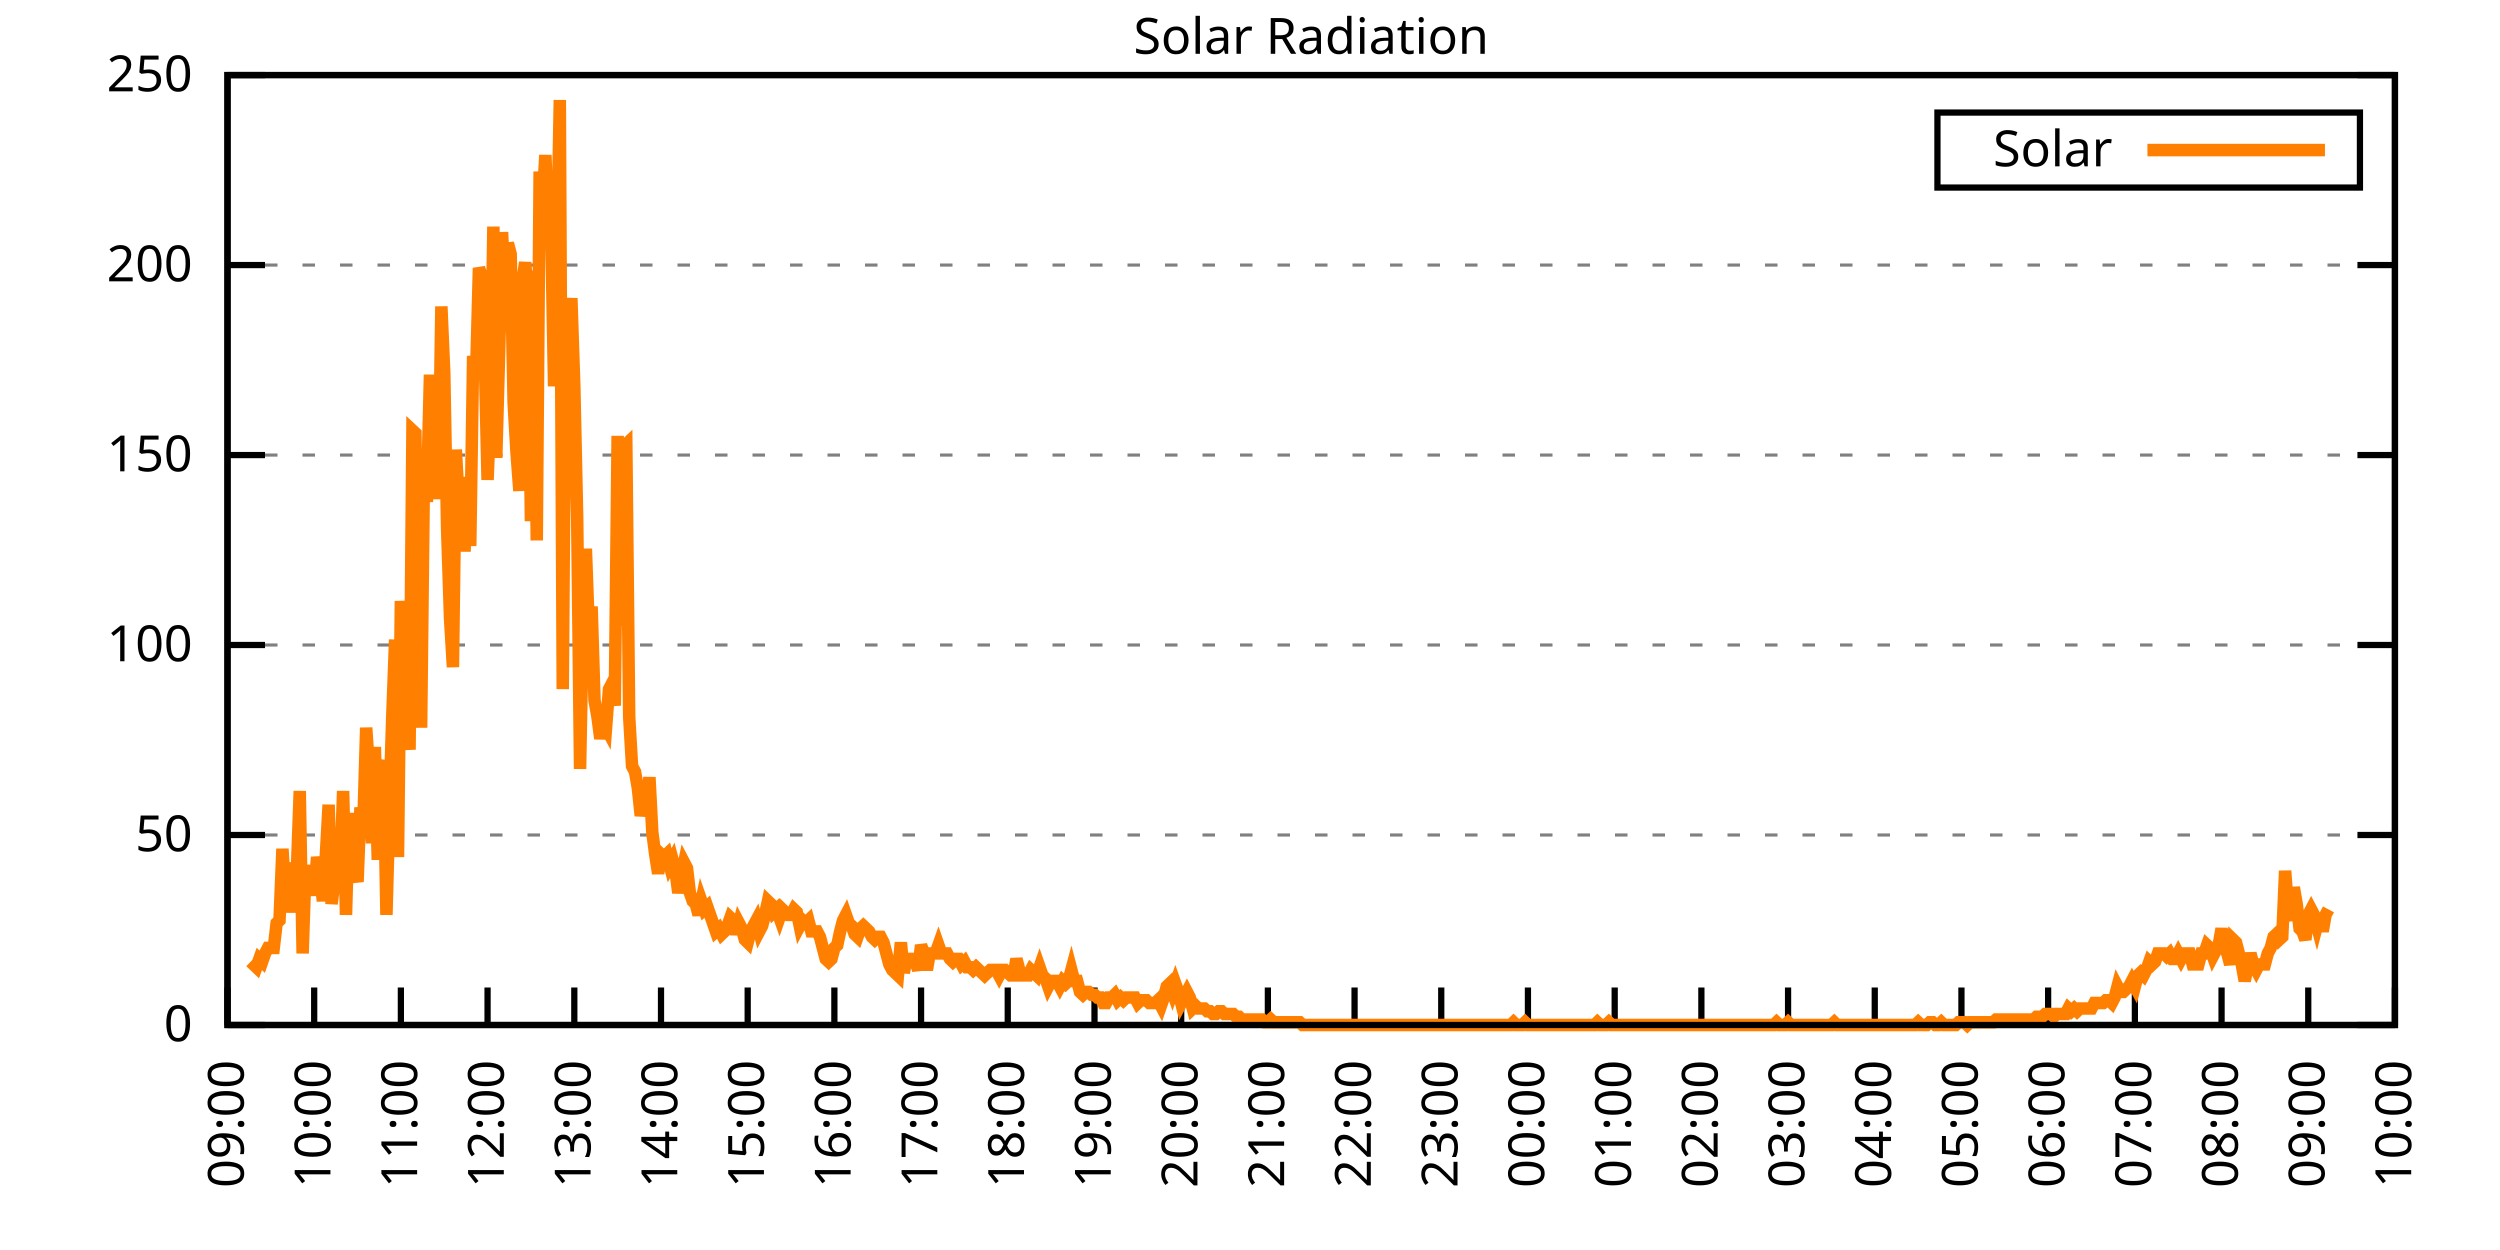
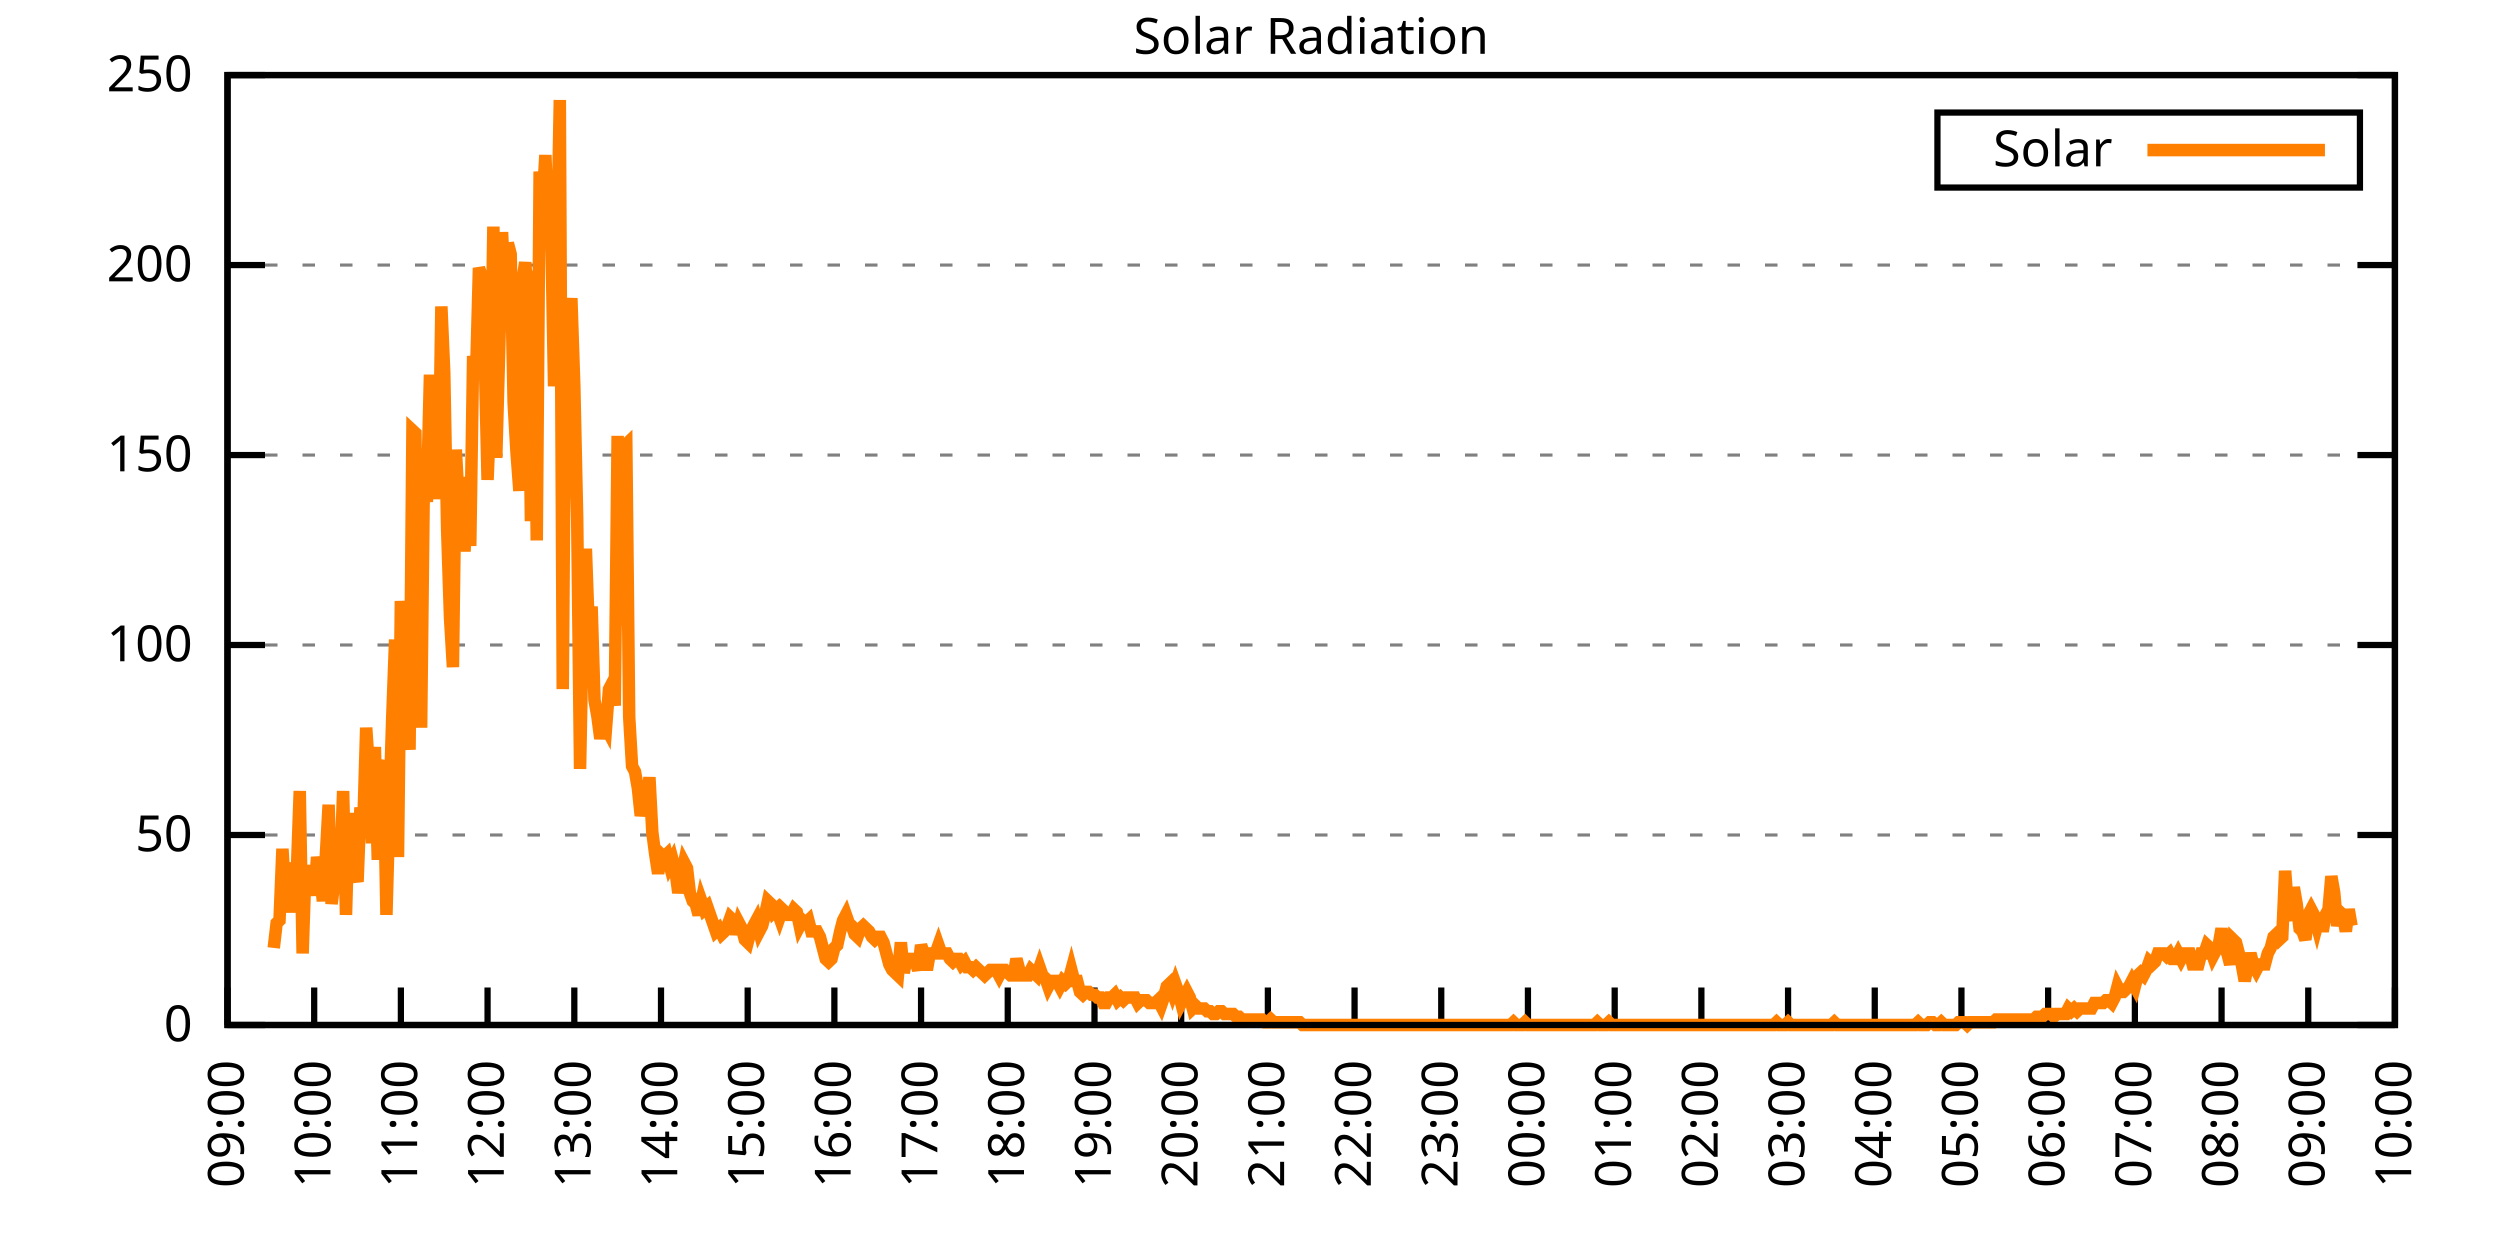
<svg xmlns="http://www.w3.org/2000/svg" xmlns:xlink="http://www.w3.org/1999/xlink" width="400" height="200" viewBox="0 0 400 200">
  <g id="gnuplot_canvas">
    <rect x="0" y="0" width="400" height="200" fill="none" />
    <defs>
      <circle id="gpDot" r="0.5" stroke-width="0.5" stroke="currentColor" />
      <path id="gpPt0" stroke-width="0.333" stroke="currentColor" d="M-1,0 h2 M0,-1 v2" />
      <path id="gpPt1" stroke-width="0.333" stroke="currentColor" d="M-1,-1 L1,1 M1,-1 L-1,1" />
      <path id="gpPt2" stroke-width="0.333" stroke="currentColor" d="M-1,0 L1,0 M0,-1 L0,1 M-1,-1 L1,1 M-1,1 L1,-1" />
      <rect id="gpPt3" stroke-width="0.333" stroke="currentColor" x="-1" y="-1" width="2" height="2" />
      <rect id="gpPt4" stroke-width="0.333" stroke="currentColor" fill="currentColor" x="-1" y="-1" width="2" height="2" />
      <circle id="gpPt5" stroke-width="0.333" stroke="currentColor" cx="0" cy="0" r="1" />
      <use xlink:href="#gpPt5" id="gpPt6" fill="currentColor" stroke="none" />
      <path id="gpPt7" stroke-width="0.333" stroke="currentColor" d="M0,-1.33 L-1.33,0.67 L1.33,0.67 z" />
      <use xlink:href="#gpPt7" id="gpPt8" fill="currentColor" stroke="none" />
      <use xlink:href="#gpPt7" id="gpPt9" stroke="currentColor" transform="rotate(180)" />
      <use xlink:href="#gpPt9" id="gpPt10" fill="currentColor" stroke="none" />
      <use xlink:href="#gpPt3" id="gpPt11" stroke="currentColor" transform="rotate(45)" />
      <use xlink:href="#gpPt11" id="gpPt12" fill="currentColor" stroke="none" />
      <path id="gpPt13" stroke-width="0.333" stroke="currentColor" d="M0,1.330 L1.265,0.411 L0.782,-1.067 L-0.782,-1.076 L-1.265,0.411 z" />
      <use xlink:href="#gpPt13" id="gpPt14" fill="currentColor" stroke="none" />
      <filter id="textbox" filterUnits="objectBoundingBox" x="0" y="0" height="1" width="1">
        <feFlood flood-color="white" flood-opacity="1" result="bgnd" />
        <feComposite in="SourceGraphic" in2="bgnd" operator="atop" />
      </filter>
      <filter id="greybox" filterUnits="objectBoundingBox" x="0" y="0" height="1" width="1">
        <feFlood flood-color="lightgrey" flood-opacity="1" result="grey" />
        <feComposite in="SourceGraphic" in2="grey" operator="atop" />
      </filter>
    </defs>
    <g fill="none" color="white" stroke="currentColor" stroke-width="1.00" stroke-linecap="butt" stroke-linejoin="miter">
</g>
    <g fill="none" color="black" stroke="currentColor" stroke-width="1.00" stroke-linecap="butt" stroke-linejoin="miter">
      <g stroke="none" shape-rendering="crispEdges">
        <polygon fill="rgb(255, 255, 255)" points="36.40,164.00 383.18,164.00 383.18,12.02 36.40,12.02 " />
      </g>
    </g>
    <g fill="none" color="black" stroke="currentColor" stroke-width="1.00" stroke-linecap="butt" stroke-linejoin="miter">
</g>
    <g fill="none" color="black" stroke="black" stroke-width="0.50" stroke-linecap="butt" stroke-linejoin="miter">
</g>
    <g fill="none" color="gray" stroke="currentColor" stroke-width="0.50" stroke-linecap="butt" stroke-linejoin="miter">
      <path stroke="gray" stroke-dasharray="2,4" class="gridline" d="M36.40,164.00 L383.19,164.00  " />
    </g>
    <g fill="none" color="gray" stroke="gray" stroke-width="1.00" stroke-linecap="butt" stroke-linejoin="miter">
</g>
    <g fill="none" color="black" stroke="currentColor" stroke-width="1.00" stroke-linecap="butt" stroke-linejoin="miter">
      <path stroke="black" d="M36.40,164.00 L42.40,164.00 M383.19,164.00 L377.19,164.00  " />
      <g transform="translate(30.80,166.60)" stroke="none" fill="black" font-family="Sans" font-size="8.00" text-anchor="end">
        <text>
          <tspan font-family="Sans"> 0</tspan>
        </text>
      </g>
    </g>
    <g fill="none" color="black" stroke="currentColor" stroke-width="1.00" stroke-linecap="butt" stroke-linejoin="miter">
</g>
    <g fill="none" color="black" stroke="black" stroke-width="0.50" stroke-linecap="butt" stroke-linejoin="miter">
</g>
    <g fill="none" color="gray" stroke="currentColor" stroke-width="0.50" stroke-linecap="butt" stroke-linejoin="miter">
      <path stroke="gray" stroke-dasharray="2,4" class="gridline" d="M36.40,133.60 L383.19,133.60  " />
    </g>
    <g fill="none" color="gray" stroke="gray" stroke-width="1.00" stroke-linecap="butt" stroke-linejoin="miter">
</g>
    <g fill="none" color="black" stroke="currentColor" stroke-width="1.00" stroke-linecap="butt" stroke-linejoin="miter">
      <path stroke="black" d="M36.40,133.60 L42.40,133.60 M383.19,133.60 L377.19,133.60  " />
      <g transform="translate(30.80,136.20)" stroke="none" fill="black" font-family="Sans" font-size="8.00" text-anchor="end">
        <text>
          <tspan font-family="Sans"> 50</tspan>
        </text>
      </g>
    </g>
    <g fill="none" color="black" stroke="currentColor" stroke-width="1.00" stroke-linecap="butt" stroke-linejoin="miter">
</g>
    <g fill="none" color="black" stroke="black" stroke-width="0.50" stroke-linecap="butt" stroke-linejoin="miter">
</g>
    <g fill="none" color="gray" stroke="currentColor" stroke-width="0.50" stroke-linecap="butt" stroke-linejoin="miter">
      <path stroke="gray" stroke-dasharray="2,4" class="gridline" d="M36.40,103.20 L383.19,103.20  " />
    </g>
    <g fill="none" color="gray" stroke="gray" stroke-width="1.00" stroke-linecap="butt" stroke-linejoin="miter">
</g>
    <g fill="none" color="black" stroke="currentColor" stroke-width="1.00" stroke-linecap="butt" stroke-linejoin="miter">
      <path stroke="black" d="M36.40,103.20 L42.40,103.20 M383.19,103.20 L377.19,103.20  " />
      <g transform="translate(30.80,105.80)" stroke="none" fill="black" font-family="Sans" font-size="8.00" text-anchor="end">
        <text>
          <tspan font-family="Sans"> 100</tspan>
        </text>
      </g>
    </g>
    <g fill="none" color="black" stroke="currentColor" stroke-width="1.00" stroke-linecap="butt" stroke-linejoin="miter">
</g>
    <g fill="none" color="black" stroke="black" stroke-width="0.50" stroke-linecap="butt" stroke-linejoin="miter">
</g>
    <g fill="none" color="gray" stroke="currentColor" stroke-width="0.50" stroke-linecap="butt" stroke-linejoin="miter">
      <path stroke="gray" stroke-dasharray="2,4" class="gridline" d="M36.40,72.81 L383.19,72.81  " />
    </g>
    <g fill="none" color="gray" stroke="gray" stroke-width="1.00" stroke-linecap="butt" stroke-linejoin="miter">
</g>
    <g fill="none" color="black" stroke="currentColor" stroke-width="1.00" stroke-linecap="butt" stroke-linejoin="miter">
      <path stroke="black" d="M36.40,72.81 L42.40,72.81 M383.19,72.81 L377.19,72.81  " />
      <g transform="translate(30.80,75.41)" stroke="none" fill="black" font-family="Sans" font-size="8.00" text-anchor="end">
        <text>
          <tspan font-family="Sans"> 150</tspan>
        </text>
      </g>
    </g>
    <g fill="none" color="black" stroke="currentColor" stroke-width="1.00" stroke-linecap="butt" stroke-linejoin="miter">
</g>
    <g fill="none" color="black" stroke="black" stroke-width="0.50" stroke-linecap="butt" stroke-linejoin="miter">
</g>
    <g fill="none" color="gray" stroke="currentColor" stroke-width="0.50" stroke-linecap="butt" stroke-linejoin="miter">
      <path stroke="gray" stroke-dasharray="2,4" class="gridline" d="M36.40,42.41 L383.19,42.41  " />
    </g>
    <g fill="none" color="gray" stroke="gray" stroke-width="1.00" stroke-linecap="butt" stroke-linejoin="miter">
</g>
    <g fill="none" color="black" stroke="currentColor" stroke-width="1.00" stroke-linecap="butt" stroke-linejoin="miter">
      <path stroke="black" d="M36.40,42.41 L42.40,42.41 M383.19,42.41 L377.19,42.41  " />
      <g transform="translate(30.80,45.01)" stroke="none" fill="black" font-family="Sans" font-size="8.00" text-anchor="end">
        <text>
          <tspan font-family="Sans"> 200</tspan>
        </text>
      </g>
    </g>
    <g fill="none" color="black" stroke="currentColor" stroke-width="1.00" stroke-linecap="butt" stroke-linejoin="miter">
</g>
    <g fill="none" color="black" stroke="black" stroke-width="0.50" stroke-linecap="butt" stroke-linejoin="miter">
</g>
    <g fill="none" color="gray" stroke="currentColor" stroke-width="0.50" stroke-linecap="butt" stroke-linejoin="miter">
      <path stroke="gray" stroke-dasharray="2,4" class="gridline" d="M36.40,12.01 L383.19,12.01  " />
    </g>
    <g fill="none" color="gray" stroke="gray" stroke-width="1.00" stroke-linecap="butt" stroke-linejoin="miter">
</g>
    <g fill="none" color="black" stroke="currentColor" stroke-width="1.00" stroke-linecap="butt" stroke-linejoin="miter">
      <path stroke="black" d="M36.40,12.01 L42.40,12.01 M383.19,12.01 L377.19,12.01  " />
      <g transform="translate(30.80,14.61)" stroke="none" fill="black" font-family="Sans" font-size="8.00" text-anchor="end">
        <text>
          <tspan font-family="Sans"> 250</tspan>
        </text>
      </g>
    </g>
    <g fill="none" color="black" stroke="currentColor" stroke-width="1.00" stroke-linecap="butt" stroke-linejoin="miter">
      <path stroke="black" d="M36.40,164.00 L36.40,158.00  " />
      <g transform="translate(39.00,169.60) rotate(270.00)" stroke="none" fill="black" font-family="Sans" font-size="8.00" text-anchor="end">
        <text>
          <tspan font-family="Sans">09:00</tspan>
        </text>
      </g>
    </g>
    <g fill="none" color="black" stroke="currentColor" stroke-width="1.00" stroke-linecap="butt" stroke-linejoin="miter">
      <path stroke="black" d="M50.27,164.00 L50.27,158.00  " />
      <g transform="translate(52.87,169.60) rotate(270.00)" stroke="none" fill="black" font-family="Sans" font-size="8.00" text-anchor="end">
        <text>
          <tspan font-family="Sans">10:00</tspan>
        </text>
      </g>
    </g>
    <g fill="none" color="black" stroke="currentColor" stroke-width="1.00" stroke-linecap="butt" stroke-linejoin="miter">
      <path stroke="black" d="M64.14,164.00 L64.14,158.00  " />
      <g transform="translate(66.74,169.60) rotate(270.00)" stroke="none" fill="black" font-family="Sans" font-size="8.00" text-anchor="end">
        <text>
          <tspan font-family="Sans">11:00</tspan>
        </text>
      </g>
    </g>
    <g fill="none" color="black" stroke="currentColor" stroke-width="1.00" stroke-linecap="butt" stroke-linejoin="miter">
      <path stroke="black" d="M78.01,164.00 L78.01,158.00  " />
      <g transform="translate(80.61,169.60) rotate(270.00)" stroke="none" fill="black" font-family="Sans" font-size="8.00" text-anchor="end">
        <text>
          <tspan font-family="Sans">12:00</tspan>
        </text>
      </g>
    </g>
    <g fill="none" color="black" stroke="currentColor" stroke-width="1.00" stroke-linecap="butt" stroke-linejoin="miter">
      <path stroke="black" d="M91.89,164.00 L91.89,158.00  " />
      <g transform="translate(94.49,169.60) rotate(270.00)" stroke="none" fill="black" font-family="Sans" font-size="8.00" text-anchor="end">
        <text>
          <tspan font-family="Sans">13:00</tspan>
        </text>
      </g>
    </g>
    <g fill="none" color="black" stroke="currentColor" stroke-width="1.00" stroke-linecap="butt" stroke-linejoin="miter">
      <path stroke="black" d="M105.76,164.00 L105.76,158.00  " />
      <g transform="translate(108.36,169.60) rotate(270.00)" stroke="none" fill="black" font-family="Sans" font-size="8.00" text-anchor="end">
        <text>
          <tspan font-family="Sans">14:00</tspan>
        </text>
      </g>
    </g>
    <g fill="none" color="black" stroke="currentColor" stroke-width="1.00" stroke-linecap="butt" stroke-linejoin="miter">
      <path stroke="black" d="M119.63,164.00 L119.63,158.00  " />
      <g transform="translate(122.23,169.60) rotate(270.00)" stroke="none" fill="black" font-family="Sans" font-size="8.00" text-anchor="end">
        <text>
          <tspan font-family="Sans">15:00</tspan>
        </text>
      </g>
    </g>
    <g fill="none" color="black" stroke="currentColor" stroke-width="1.00" stroke-linecap="butt" stroke-linejoin="miter">
      <path stroke="black" d="M133.50,164.00 L133.50,158.00  " />
      <g transform="translate(136.10,169.60) rotate(270.00)" stroke="none" fill="black" font-family="Sans" font-size="8.00" text-anchor="end">
        <text>
          <tspan font-family="Sans">16:00</tspan>
        </text>
      </g>
    </g>
    <g fill="none" color="black" stroke="currentColor" stroke-width="1.00" stroke-linecap="butt" stroke-linejoin="miter">
      <path stroke="black" d="M147.37,164.00 L147.37,158.00  " />
      <g transform="translate(149.97,169.60) rotate(270.00)" stroke="none" fill="black" font-family="Sans" font-size="8.00" text-anchor="end">
        <text>
          <tspan font-family="Sans">17:00</tspan>
        </text>
      </g>
    </g>
    <g fill="none" color="black" stroke="currentColor" stroke-width="1.00" stroke-linecap="butt" stroke-linejoin="miter">
      <path stroke="black" d="M161.24,164.00 L161.24,158.00  " />
      <g transform="translate(163.84,169.60) rotate(270.00)" stroke="none" fill="black" font-family="Sans" font-size="8.00" text-anchor="end">
        <text>
          <tspan font-family="Sans">18:00</tspan>
        </text>
      </g>
    </g>
    <g fill="none" color="black" stroke="currentColor" stroke-width="1.00" stroke-linecap="butt" stroke-linejoin="miter">
      <path stroke="black" d="M175.12,164.00 L175.12,158.00  " />
      <g transform="translate(177.72,169.60) rotate(270.00)" stroke="none" fill="black" font-family="Sans" font-size="8.00" text-anchor="end">
        <text>
          <tspan font-family="Sans">19:00</tspan>
        </text>
      </g>
    </g>
    <g fill="none" color="black" stroke="currentColor" stroke-width="1.00" stroke-linecap="butt" stroke-linejoin="miter">
      <path stroke="black" d="M188.99,164.00 L188.99,158.00  " />
      <g transform="translate(191.59,169.60) rotate(270.00)" stroke="none" fill="black" font-family="Sans" font-size="8.00" text-anchor="end">
        <text>
          <tspan font-family="Sans">20:00</tspan>
        </text>
      </g>
    </g>
    <g fill="none" color="black" stroke="currentColor" stroke-width="1.00" stroke-linecap="butt" stroke-linejoin="miter">
      <path stroke="black" d="M202.86,164.00 L202.86,158.00  " />
      <g transform="translate(205.46,169.60) rotate(270.00)" stroke="none" fill="black" font-family="Sans" font-size="8.00" text-anchor="end">
        <text>
          <tspan font-family="Sans">21:00</tspan>
        </text>
      </g>
    </g>
    <g fill="none" color="black" stroke="currentColor" stroke-width="1.00" stroke-linecap="butt" stroke-linejoin="miter">
      <path stroke="black" d="M216.73,164.00 L216.73,158.00  " />
      <g transform="translate(219.33,169.60) rotate(270.00)" stroke="none" fill="black" font-family="Sans" font-size="8.00" text-anchor="end">
        <text>
          <tspan font-family="Sans">22:00</tspan>
        </text>
      </g>
    </g>
    <g fill="none" color="black" stroke="currentColor" stroke-width="1.00" stroke-linecap="butt" stroke-linejoin="miter">
      <path stroke="black" d="M230.60,164.00 L230.60,158.00  " />
      <g transform="translate(233.20,169.60) rotate(270.00)" stroke="none" fill="black" font-family="Sans" font-size="8.00" text-anchor="end">
        <text>
          <tspan font-family="Sans">23:00</tspan>
        </text>
      </g>
    </g>
    <g fill="none" color="black" stroke="currentColor" stroke-width="1.00" stroke-linecap="butt" stroke-linejoin="miter">
      <path stroke="black" d="M244.47,164.00 L244.47,158.00  " />
      <g transform="translate(247.07,169.60) rotate(270.00)" stroke="none" fill="black" font-family="Sans" font-size="8.00" text-anchor="end">
        <text>
          <tspan font-family="Sans">00:00</tspan>
        </text>
      </g>
    </g>
    <g fill="none" color="black" stroke="currentColor" stroke-width="1.00" stroke-linecap="butt" stroke-linejoin="miter">
      <path stroke="black" d="M258.35,164.00 L258.35,158.00  " />
      <g transform="translate(260.95,169.60) rotate(270.00)" stroke="none" fill="black" font-family="Sans" font-size="8.00" text-anchor="end">
        <text>
          <tspan font-family="Sans">01:00</tspan>
        </text>
      </g>
    </g>
    <g fill="none" color="black" stroke="currentColor" stroke-width="1.00" stroke-linecap="butt" stroke-linejoin="miter">
      <path stroke="black" d="M272.22,164.00 L272.22,158.00  " />
      <g transform="translate(274.82,169.60) rotate(270.00)" stroke="none" fill="black" font-family="Sans" font-size="8.00" text-anchor="end">
        <text>
          <tspan font-family="Sans">02:00</tspan>
        </text>
      </g>
    </g>
    <g fill="none" color="black" stroke="currentColor" stroke-width="1.00" stroke-linecap="butt" stroke-linejoin="miter">
      <path stroke="black" d="M286.09,164.00 L286.09,158.00  " />
      <g transform="translate(288.69,169.60) rotate(270.00)" stroke="none" fill="black" font-family="Sans" font-size="8.00" text-anchor="end">
        <text>
          <tspan font-family="Sans">03:00</tspan>
        </text>
      </g>
    </g>
    <g fill="none" color="black" stroke="currentColor" stroke-width="1.00" stroke-linecap="butt" stroke-linejoin="miter">
      <path stroke="black" d="M299.96,164.00 L299.96,158.00  " />
      <g transform="translate(302.56,169.60) rotate(270.00)" stroke="none" fill="black" font-family="Sans" font-size="8.00" text-anchor="end">
        <text>
          <tspan font-family="Sans">04:00</tspan>
        </text>
      </g>
    </g>
    <g fill="none" color="black" stroke="currentColor" stroke-width="1.00" stroke-linecap="butt" stroke-linejoin="miter">
      <path stroke="black" d="M313.83,164.00 L313.83,158.00  " />
      <g transform="translate(316.43,169.60) rotate(270.00)" stroke="none" fill="black" font-family="Sans" font-size="8.00" text-anchor="end">
        <text>
          <tspan font-family="Sans">05:00</tspan>
        </text>
      </g>
    </g>
    <g fill="none" color="black" stroke="currentColor" stroke-width="1.00" stroke-linecap="butt" stroke-linejoin="miter">
      <path stroke="black" d="M327.70,164.00 L327.70,158.00  " />
      <g transform="translate(330.30,169.60) rotate(270.00)" stroke="none" fill="black" font-family="Sans" font-size="8.00" text-anchor="end">
        <text>
          <tspan font-family="Sans">06:00</tspan>
        </text>
      </g>
    </g>
    <g fill="none" color="black" stroke="currentColor" stroke-width="1.00" stroke-linecap="butt" stroke-linejoin="miter">
      <path stroke="black" d="M341.58,164.00 L341.58,158.00  " />
      <g transform="translate(344.18,169.60) rotate(270.00)" stroke="none" fill="black" font-family="Sans" font-size="8.00" text-anchor="end">
        <text>
          <tspan font-family="Sans">07:00</tspan>
        </text>
      </g>
    </g>
    <g fill="none" color="black" stroke="currentColor" stroke-width="1.00" stroke-linecap="butt" stroke-linejoin="miter">
      <path stroke="black" d="M355.45,164.00 L355.45,158.00  " />
      <g transform="translate(358.05,169.60) rotate(270.00)" stroke="none" fill="black" font-family="Sans" font-size="8.00" text-anchor="end">
        <text>
          <tspan font-family="Sans">08:00</tspan>
        </text>
      </g>
    </g>
    <g fill="none" color="black" stroke="currentColor" stroke-width="1.00" stroke-linecap="butt" stroke-linejoin="miter">
      <path stroke="black" d="M369.32,164.00 L369.32,158.00  " />
      <g transform="translate(371.92,169.60) rotate(270.00)" stroke="none" fill="black" font-family="Sans" font-size="8.00" text-anchor="end">
        <text>
          <tspan font-family="Sans">09:00</tspan>
        </text>
      </g>
    </g>
    <g fill="none" color="black" stroke="currentColor" stroke-width="1.00" stroke-linecap="butt" stroke-linejoin="miter">
      <path stroke="black" d="M383.19,164.00 L383.19,158.00  " />
      <g transform="translate(385.79,169.60) rotate(270.00)" stroke="none" fill="black" font-family="Sans" font-size="8.00" text-anchor="end">
        <text>
          <tspan font-family="Sans">10:00</tspan>
        </text>
      </g>
    </g>
    <g fill="none" color="black" stroke="currentColor" stroke-width="1.00" stroke-linecap="butt" stroke-linejoin="miter">
</g>
    <g fill="none" color="black" stroke="currentColor" stroke-width="1.00" stroke-linecap="butt" stroke-linejoin="miter">
      <path stroke="black" d="M36.40,12.01 L36.40,164.00 L383.19,164.00 L383.19,12.01 L36.40,12.01 Z  " />
    </g>
    <g fill="none" color="black" stroke="currentColor" stroke-width="1.00" stroke-linecap="butt" stroke-linejoin="miter">
</g>
    <g fill="none" color="black" stroke="currentColor" stroke-width="1.00" stroke-linecap="butt" stroke-linejoin="miter">
      <path stroke="black" d="M309.99,30.01 L309.99,18.01 L377.59,18.01 L377.59,30.01 L309.99,30.01 Z  " />
    </g>
    <g id="Solar_Radiation_plot_1">
      <g fill="none" color="white" stroke="black" stroke-width="2.00" stroke-linecap="butt" stroke-linejoin="miter">
</g>
      <g fill="none" color="black" stroke="currentColor" stroke-width="2.00" stroke-linecap="butt" stroke-linejoin="miter">
        <g transform="translate(337.99,26.61)" stroke="none" fill="black" font-family="Sans" font-size="8.00" text-anchor="end">
          <text>
            <tspan font-family="Sans">Solar</tspan>
          </text>
        </g>
      </g>
      <g fill="none" color="black" stroke="currentColor" stroke-width="2.00" stroke-linecap="butt" stroke-linejoin="miter">
-         <path stroke="rgb(255, 127,   0)" d="M343.59,24.01 L371.99,24.01 M40.10,153.87 L40.56,154.31 L41.02,154.75 L41.49,153.43 L41.95,153.87 L42.41,152.55   L42.87,151.67 L43.34,151.67 L43.80,151.67 L44.26,147.70 L44.72,147.26 L45.19,135.81 L45.65,143.74 L46.11,138.01   L46.57,145.06 L47.03,145.06 L47.50,139.33 L47.96,126.56 L48.42,152.55 L48.88,138.89 L49.35,142.42 L49.81,138.45   L50.27,143.30 L50.73,137.13 L51.20,139.77 L51.66,144.18 L52.12,137.13 L52.58,128.76 L53.05,144.62 L53.51,141.09   L53.97,137.57 L54.43,140.21 L54.90,126.56 L55.36,146.38 L55.82,130.08 L56.28,140.65 L56.75,139.33 L57.21,141.09   L57.67,129.20 L58.13,131.84 L58.59,116.43 L59.06,123.47 L59.52,134.93 L59.98,119.51 L60.44,137.57 L60.91,123.03   L61.37,121.71 L61.83,146.38 L62.29,129.64 L62.76,114.67 L63.22,102.33 L63.68,137.13 L64.14,96.16 L64.61,104.09   L65.07,114.22 L65.53,119.95 L65.99,68.85 L66.46,69.29 L66.92,99.25 L67.38,116.43 L67.84,75.02 L68.30,80.31   L68.77,60.93 L69.23,60.93 L69.69,64.45 L70.15,79.87 L70.62,49.03 L71.08,59.60 L71.54,84.71 L72.00,98.81   L72.47,106.74 L72.93,71.94 L73.39,80.31 L73.85,76.34 L74.32,88.24 L74.78,79.43 L75.24,87.35 L75.70,56.96   L76.17,60.04 L76.63,42.87 L77.09,44.19 L77.55,56.52 L78.01,76.78 L78.48,65.33 L78.94,36.26 L79.40,73.26   L79.86,56.52 L80.33,37.14 L80.79,47.71 L81.25,38.90 L81.71,40.66 L82.18,64.45 L82.64,72.38 L83.10,78.54   L83.56,45.07 L84.03,41.98 L84.49,48.15 L84.95,83.39 L85.41,43.31 L85.88,86.47 L86.34,27.45 L86.80,32.73   L87.26,24.81 L87.72,36.26 L88.19,36.70 L88.65,61.81 L89.11,41.10 L89.57,16.00 L90.04,110.26 L90.50,49.47   L90.96,53.44 L91.42,47.71 L91.89,61.81 L92.35,82.95 L92.81,123.03 L93.27,98.81 L93.74,87.80 L94.20,100.57   L94.66,97.05 L95.12,112.02 L95.59,114.67 L96.05,118.19 L96.51,115.55 L96.97,116.43 L97.44,110.26 L97.90,109.38   L98.36,112.90 L98.82,69.74 L99.28,100.13 L99.75,71.50 L100.21,71.06 L100.67,114.67 L101.13,122.59 L101.60,123.47   L102.06,126.12 L102.52,130.52 L102.98,128.32 L103.45,129.64 L103.91,124.36 L104.37,133.17 L104.83,136.69 L105.30,139.77   L105.76,136.69 L106.22,137.13 L106.68,136.69 L107.15,138.45 L107.61,137.57 L108.07,139.33 L108.53,142.86 L108.99,140.21   L109.46,138.01 L109.92,138.89 L110.38,142.86 L110.84,144.18 L111.31,144.62 L111.77,146.38 L112.23,144.18 L112.69,145.50   L113.16,145.06 L113.62,146.38 L114.08,147.70 L114.54,149.02 L115.01,148.58 L115.47,149.46 L115.93,149.02 L116.39,148.14   L116.86,146.82 L117.32,147.26 L117.78,149.46 L118.24,147.70 L118.70,148.58 L119.17,150.34 L119.63,150.79 L120.09,149.02   L120.55,148.14 L121.02,147.26 L121.48,149.02 L121.94,148.14 L122.40,146.38 L122.87,144.18 L123.33,144.62 L123.79,145.94   L124.25,145.50 L124.72,146.82 L125.18,145.50 L125.64,145.94 L126.10,146.38 L126.57,146.38 L127.03,145.50 L127.49,145.94   L127.95,148.14 L128.41,147.26 L128.88,147.70 L129.34,147.26 L129.80,149.02 L130.26,149.02 L130.73,149.02 L131.19,149.90   L131.65,151.67 L132.11,153.43 L132.58,153.87 L133.04,153.43 L133.50,151.67 L133.96,151.23 L134.43,149.02 L134.89,147.26   L135.35,146.38 L135.81,147.70 L136.28,148.14 L136.74,149.46 L137.20,149.90 L137.66,148.58 L138.13,148.14 L138.59,148.58   L139.05,149.02 L139.51,149.90 L139.97,150.34 L140.44,149.90 L140.90,149.90 L141.36,150.79 L141.82,152.55 L142.29,154.31   L142.75,155.19 L143.21,155.63 L143.67,156.07 L144.14,150.79 L144.60,155.63 L145.06,153.43 L145.52,153.43 L145.99,153.43   L146.45,153.87 L146.91,155.19 L147.37,151.23 L147.84,152.55 L148.30,155.19 L148.76,152.55 L149.22,152.55 L149.68,152.55   L150.15,151.23 L150.61,152.55 L151.07,152.55 L151.53,152.55 L152.00,153.43 L152.46,153.87 L152.92,153.43 L153.38,153.43   L153.85,154.31 L154.31,153.87 L154.77,154.75 L155.23,154.75 L155.70,155.19 L156.16,154.75 L156.62,155.19 L157.08,155.63   L157.55,156.07 L158.01,155.63 L158.47,155.19 L158.93,155.19 L159.39,155.19 L159.86,156.07 L160.32,155.19 L160.78,155.19   L161.24,155.63 L161.71,156.07 L162.17,156.07 L162.63,153.43 L163.09,155.19 L163.56,156.07 L164.02,156.07 L164.48,156.07   L164.94,155.19 L165.41,155.63 L165.87,156.07 L166.33,154.75 L166.79,156.07 L167.26,156.51 L167.72,157.83 L168.18,156.95   L168.64,156.95 L169.10,156.95 L169.57,157.83 L170.03,156.95 L170.49,157.39 L170.95,156.95 L171.42,155.19 L171.88,156.95   L172.34,156.95 L172.80,158.71 L173.27,159.15 L173.73,158.71 L174.19,158.71 L174.65,159.15 L175.12,159.15 L175.58,159.60   L176.04,159.60 L176.50,160.48 L176.97,160.48 L177.43,159.60 L177.89,159.60 L178.35,159.15 L178.82,160.04 L179.28,159.60   L179.74,160.04 L180.20,159.60 L180.66,159.60 L181.13,159.60 L181.59,159.60 L182.05,160.48 L182.51,160.04 L182.98,160.04   L183.44,160.04 L183.90,160.48 L184.36,160.48 L184.83,160.48 L185.29,160.04 L185.75,160.92 L186.21,159.60 L186.68,157.83   L187.14,157.39 L187.60,158.71 L188.06,157.39 L188.53,158.71 L188.99,160.48 L189.45,159.60 L189.91,158.71 L190.37,159.60   L190.84,161.36 L191.30,160.92 L191.76,161.36 L192.22,161.36 L192.69,161.36 L193.15,161.80 L193.61,161.80 L194.07,162.24   L194.54,162.24 L195.00,161.80 L195.46,161.80 L195.92,162.24 L196.39,162.24 L196.85,162.24 L197.31,162.24 L197.77,162.68   L198.24,162.68 L198.70,163.12 L199.16,163.12 L199.62,163.12 L200.08,163.12 L200.55,163.12 L201.01,163.12 L201.47,163.12   L201.93,163.12 L202.40,163.56 L202.86,163.56 L203.32,163.12 L203.78,163.56 L204.25,163.56 L204.71,163.56 L205.17,163.56   L205.63,163.56 L206.10,163.56 L206.56,163.56 L207.02,163.56 L207.48,163.56 L207.95,163.56 L208.41,164.00 L208.87,164.00   L209.33,164.00 L209.80,164.00 L210.26,164.00 L210.72,164.00 L211.18,164.00 L211.64,164.00 L212.11,164.00 L212.57,164.00   L213.03,164.00 L213.49,164.00 L213.96,164.00 L214.42,164.00 L214.88,164.00 L215.34,164.00 L215.81,164.00 L216.27,164.00   L216.73,164.00 L217.19,164.00 L217.66,164.00 L218.12,164.00 L218.58,164.00 L219.04,164.00 L219.51,164.00 L219.97,164.00   L220.43,164.00 L220.89,164.00 L221.35,164.00 L221.82,164.00 L222.28,164.00 L222.74,164.00 L223.20,164.00 L223.67,164.00   L224.13,164.00 L224.59,164.00 L225.05,164.00 L225.52,164.00 L225.98,164.00 L226.44,164.00 L226.90,164.00 L227.37,164.00   L227.83,164.00 L228.29,164.00 L228.75,164.00 L229.22,164.00 L229.68,164.00 L230.14,164.00 L230.60,164.00 L231.06,164.00   L231.53,164.00 L231.99,164.00 L232.45,164.00 L232.91,164.00 L233.38,164.00 L233.84,164.00 L234.30,164.00 L234.76,164.00   L235.23,164.00 L235.69,164.00 L236.15,164.00 L236.61,164.00 L237.08,164.00 L237.54,164.00 L238.00,164.00 L238.46,164.00   L238.93,164.00 L239.39,164.00 L239.85,164.00 L240.31,164.00 L240.77,164.00 L241.24,164.00 L241.70,164.00 L242.16,163.56   L242.62,164.00 L243.09,164.00 L243.55,164.00 L244.01,163.56 L244.47,164.00 L244.94,164.00 L245.40,164.00 L245.86,164.00   L246.32,164.00 L246.79,164.00 L247.25,164.00 L247.71,164.00 L248.17,164.00 L248.64,164.00 L249.10,164.00 L249.56,164.00   L250.02,164.00 L250.49,164.00 L250.95,164.00 L251.41,164.00 L251.87,164.00 L252.33,164.00 L252.80,164.00 L253.26,164.00   L253.72,164.00 L254.18,164.00 L254.65,164.00 L255.11,164.00 L255.57,163.56 L256.03,164.00 L256.50,164.00 L256.96,164.00   L257.42,163.56 L257.88,164.00 L258.35,164.00 L258.81,164.00 L259.27,164.00 L259.73,164.00 L260.20,164.00 L260.66,164.00   L261.12,164.00 L261.58,164.00 L262.04,164.00 L262.51,164.00 L262.97,164.00 L263.43,164.00 L263.89,164.00 L264.36,164.00   L264.82,164.00 L265.28,164.00 L265.74,164.00 L266.21,164.00 L266.67,164.00 L267.13,164.00 L267.59,164.00 L268.06,164.00   L268.52,164.00 L268.98,164.00 L269.44,164.00 L269.91,164.00 L270.37,164.00 L270.83,164.00 L271.29,164.00 L271.75,164.00   L272.22,164.00 L272.68,164.00 L273.14,164.00 L273.60,164.00 L274.07,164.00 L274.53,164.00 L274.99,164.00 L275.45,164.00   L275.92,164.00 L276.38,164.00 L276.84,164.00 L277.30,164.00 L277.77,164.00 L278.23,164.00 L278.69,164.00 L279.15,164.00   L279.62,164.00 L280.08,164.00 L280.54,164.00 L281.00,164.00 L281.46,164.00 L281.93,164.00 L282.39,164.00 L282.85,164.00   L283.31,164.00 L283.78,164.00 L284.24,163.56 L284.70,164.00 L285.16,164.00 L285.63,164.00 L286.09,163.56 L286.55,164.00   L287.01,164.00 L287.48,164.00 L287.94,164.00 L288.40,164.00 L288.86,164.00 L289.33,164.00 L289.79,164.00 L290.25,164.00   L290.71,164.00 L291.18,164.00 L291.64,164.00 L292.10,164.00 L292.56,164.00 L293.02,164.00 L293.49,163.56 L293.95,164.00   L294.41,164.00 L294.87,164.00 L295.34,164.00 L295.80,164.00 L296.26,164.00 L296.72,164.00 L297.19,164.00 L297.65,164.00   L298.11,164.00 L298.57,164.00 L299.04,164.00 L299.50,164.00 L299.96,164.00 L300.42,164.00 L300.89,164.00 L301.35,164.00   L301.81,164.00 L302.27,164.00 L302.73,164.00 L303.20,164.00 L303.66,164.00 L304.12,164.00 L304.58,164.00 L305.05,164.00   L305.51,164.00 L305.97,164.00 L306.43,164.00 L306.90,163.56 L307.36,164.00 L307.82,164.00 L308.28,164.00 L308.75,163.56   L309.21,163.56 L309.67,164.00 L310.13,164.00 L310.60,163.56 L311.06,164.00 L311.52,164.00 L311.98,164.00 L312.44,164.00   L312.91,164.00 L313.37,163.56 L313.83,163.56 L314.29,163.56 L314.76,164.00 L315.22,163.56 L315.68,163.56 L316.14,163.56   L316.61,163.56 L317.07,163.56 L317.53,163.56 L317.99,163.56 L318.46,163.56 L318.92,163.56 L319.38,163.12 L319.84,163.12   L320.31,163.12 L320.77,163.12 L321.23,163.12 L321.69,163.12 L322.15,163.12 L322.62,163.12 L323.08,163.12 L323.54,163.12   L324.00,163.12 L324.47,163.12 L324.93,163.12 L325.39,163.12 L325.85,162.68 L326.32,162.68 L326.78,162.68 L327.24,162.24   L327.70,162.24 L328.17,162.24 L328.63,162.68 L329.09,162.24 L329.55,162.24 L330.02,162.24 L330.48,162.24 L330.94,161.36   L331.40,161.80 L331.87,161.36 L332.33,161.80 L332.79,161.36 L333.25,161.36 L333.71,161.36 L334.18,161.36 L334.64,161.36   L335.10,160.48 L335.56,160.48 L336.03,160.48 L336.49,160.48 L336.95,160.04 L337.41,160.04 L337.88,160.48 L338.34,159.60   L338.80,157.83 L339.26,158.71 L339.73,158.71 L340.19,158.27 L340.65,157.83 L341.11,156.95 L341.58,157.83 L342.04,156.07   L342.50,155.63 L342.96,156.07 L343.42,155.19 L343.89,153.87 L344.35,154.31 L344.81,153.87 L345.27,152.55 L345.74,152.55   L346.20,152.55 L346.66,152.99 L347.12,152.55 L347.59,153.43 L348.05,153.43 L348.51,152.55 L348.97,153.43 L349.44,152.55   L349.90,152.55 L350.36,152.55 L350.82,154.31 L351.29,154.31 L351.75,154.31 L352.21,152.55 L352.67,152.55 L353.13,151.23   L353.60,151.67 L354.06,152.99 L354.52,152.11 L354.98,151.23 L355.45,148.58 L355.91,151.67 L356.37,152.55 L356.83,154.31   L357.30,150.34 L357.76,150.79 L358.22,152.55 L358.68,154.31 L359.15,156.95 L359.61,154.75 L360.07,152.55 L360.53,154.31   L361.00,155.19 L361.46,154.31 L361.92,154.31 L362.38,154.31 L362.84,152.55 L363.31,151.67 L363.77,149.90 L364.23,149.46   L364.69,150.34 L365.16,149.90 L365.62,139.33 L366.08,145.50 L366.54,147.26 L367.01,141.98 L367.47,144.62 L367.93,148.58   L368.39,149.02 L368.86,150.34 L369.32,146.38 L369.78,145.50 L370.24,146.38 L370.71,148.14 L371.17,146.38 L371.63,149.02   L372.09,146.38 L372.56,145.50  " />
+         <path stroke="rgb(255, 127,   0)" d="M343.59,24.01 L371.99,24.01 M43.80,151.67 L44.26,147.70 L44.72,147.26 L45.19,135.81 L45.65,143.74 L46.11,138.01   L46.57,145.06 L47.03,145.06 L47.50,139.33 L47.96,126.56 L48.42,152.55 L48.88,138.89 L49.35,142.42 L49.81,138.45   L50.27,143.30 L50.73,137.13 L51.20,139.77 L51.66,144.18 L52.12,137.13 L52.58,128.76 L53.05,144.62 L53.51,141.09   L53.97,137.57 L54.43,140.21 L54.90,126.56 L55.36,146.38 L55.82,130.08 L56.28,140.65 L56.75,139.33 L57.21,141.09   L57.67,129.20 L58.13,131.84 L58.59,116.43 L59.06,123.47 L59.52,134.93 L59.98,119.51 L60.44,137.57 L60.91,123.03   L61.37,121.71 L61.83,146.38 L62.29,129.64 L62.76,114.67 L63.22,102.33 L63.68,137.13 L64.14,96.16 L64.61,104.09   L65.07,114.22 L65.53,119.95 L65.99,68.85 L66.46,69.29 L66.92,99.25 L67.38,116.43 L67.84,75.02 L68.30,80.31   L68.77,60.93 L69.23,60.93 L69.69,64.45 L70.15,79.87 L70.62,49.03 L71.08,59.60 L71.54,84.71 L72.00,98.81   L72.47,106.74 L72.93,71.94 L73.39,80.31 L73.85,76.34 L74.32,88.24 L74.78,79.43 L75.24,87.35 L75.70,56.96   L76.17,60.04 L76.63,42.87 L77.09,44.19 L77.55,56.52 L78.01,76.78 L78.48,65.33 L78.94,36.26 L79.40,73.26   L79.86,56.52 L80.33,37.14 L80.79,47.71 L81.25,38.90 L81.71,40.66 L82.18,64.45 L82.64,72.38 L83.10,78.54   L83.56,45.07 L84.03,41.98 L84.49,48.15 L84.95,83.39 L85.41,43.31 L85.88,86.47 L86.34,27.45 L86.80,32.73   L87.26,24.81 L87.72,36.26 L88.19,36.70 L88.65,61.81 L89.11,41.10 L89.57,16.00 L90.04,110.26 L90.50,49.47   L90.96,53.44 L91.42,47.71 L91.89,61.81 L92.35,82.95 L92.81,123.03 L93.27,98.81 L93.74,87.80 L94.20,100.57   L94.66,97.05 L95.12,112.02 L95.59,114.67 L96.05,118.19 L96.51,115.55 L96.97,116.43 L97.44,110.26 L97.90,109.38   L98.36,112.90 L98.82,69.74 L99.28,100.13 L99.75,71.50 L100.21,71.06 L100.67,114.67 L101.13,122.59 L101.60,123.47   L102.06,126.12 L102.52,130.52 L102.98,128.32 L103.45,129.64 L103.91,124.36 L104.37,133.17 L104.83,136.69 L105.30,139.77   L105.76,136.69 L106.22,137.13 L106.68,136.69 L107.15,138.45 L107.61,137.57 L108.07,139.33 L108.53,142.86 L108.99,140.21   L109.46,138.01 L109.92,138.89 L110.38,142.86 L110.84,144.18 L111.31,144.62 L111.77,146.38 L112.23,144.18 L112.69,145.50   L113.16,145.06 L113.62,146.38 L114.08,147.70 L114.54,149.02 L115.01,148.58 L115.47,149.46 L115.93,149.02 L116.39,148.14   L116.86,146.82 L117.32,147.26 L117.78,149.46 L118.24,147.70 L118.70,148.58 L119.17,150.34 L119.63,150.79 L120.09,149.02   L120.55,148.14 L121.02,147.26 L121.48,149.02 L121.94,148.14 L122.40,146.38 L122.87,144.18 L123.33,144.62 L123.79,145.94   L124.25,145.50 L124.72,146.82 L125.18,145.50 L125.64,145.94 L126.10,146.38 L126.57,146.38 L127.03,145.50 L127.49,145.94   L127.95,148.14 L128.41,147.26 L128.88,147.70 L129.34,147.26 L129.80,149.02 L130.26,149.02 L130.73,149.02 L131.19,149.90   L131.65,151.67 L132.11,153.43 L132.58,153.87 L133.04,153.43 L133.50,151.67 L133.96,151.23 L134.43,149.02 L134.89,147.26   L135.35,146.38 L135.81,147.70 L136.28,148.14 L136.74,149.46 L137.20,149.90 L137.66,148.58 L138.13,148.14 L138.59,148.58   L139.05,149.02 L139.51,149.90 L139.97,150.34 L140.44,149.90 L140.90,149.90 L141.36,150.79 L141.82,152.55 L142.29,154.31   L142.75,155.19 L143.21,155.63 L143.67,156.07 L144.14,150.79 L144.60,155.63 L145.06,153.43 L145.52,153.43 L145.99,153.43   L146.45,153.87 L146.91,155.19 L147.37,151.23 L147.84,152.55 L148.30,155.19 L148.76,152.55 L149.22,152.55 L149.68,152.55   L150.15,151.23 L150.61,152.55 L151.07,152.55 L151.53,152.55 L152.00,153.43 L152.46,153.87 L152.92,153.43 L153.38,153.43   L153.85,154.31 L154.31,153.87 L154.77,154.75 L155.23,154.75 L155.70,155.19 L156.16,154.75 L156.62,155.19 L157.08,155.63   L157.55,156.07 L158.01,155.63 L158.47,155.19 L158.93,155.19 L159.39,155.19 L159.86,156.07 L160.32,155.19 L160.78,155.19   L161.24,155.63 L161.71,156.07 L162.17,156.07 L162.63,153.43 L163.09,155.19 L163.56,156.07 L164.02,156.07 L164.48,156.07   L164.94,155.19 L165.41,155.63 L165.87,156.07 L166.33,154.75 L166.79,156.07 L167.26,156.51 L167.72,157.83 L168.18,156.95   L168.64,156.95 L169.10,156.95 L169.57,157.83 L170.03,156.95 L170.49,157.39 L170.95,156.95 L171.42,155.19 L171.88,156.95   L172.34,156.95 L172.80,158.71 L173.27,159.15 L173.73,158.71 L174.19,158.71 L174.65,159.15 L175.12,159.15 L175.58,159.60   L176.04,159.60 L176.50,160.48 L176.97,160.48 L177.43,159.60 L177.89,159.60 L178.35,159.15 L178.82,160.04 L179.28,159.60   L179.74,160.04 L180.20,159.60 L180.66,159.60 L181.13,159.60 L181.59,159.60 L182.05,160.48 L182.51,160.04 L182.98,160.04   L183.44,160.04 L183.90,160.48 L184.36,160.48 L184.83,160.48 L185.29,160.04 L185.75,160.92 L186.21,159.60 L186.68,157.83   L187.14,157.39 L187.60,158.71 L188.06,157.39 L188.53,158.71 L188.99,160.48 L189.45,159.60 L189.91,158.71 L190.37,159.60   L190.84,161.36 L191.30,160.92 L191.76,161.36 L192.22,161.36 L192.69,161.36 L193.15,161.80 L193.61,161.80 L194.07,162.24   L194.54,162.24 L195.00,161.80 L195.46,161.80 L195.92,162.24 L196.39,162.24 L196.85,162.24 L197.31,162.24 L197.77,162.68   L198.24,162.68 L198.70,163.12 L199.16,163.12 L199.62,163.12 L200.08,163.12 L200.55,163.12 L201.01,163.12 L201.47,163.12   L201.93,163.12 L202.40,163.56 L202.86,163.56 L203.32,163.12 L203.78,163.56 L204.25,163.56 L204.71,163.56 L205.17,163.56   L205.63,163.56 L206.10,163.56 L206.56,163.56 L207.02,163.56 L207.48,163.56 L207.95,163.56 L208.41,164.00 L208.87,164.00   L209.33,164.00 L209.80,164.00 L210.26,164.00 L210.72,164.00 L211.18,164.00 L211.64,164.00 L212.11,164.00 L212.57,164.00   L213.03,164.00 L213.49,164.00 L213.96,164.00 L214.42,164.00 L214.88,164.00 L215.34,164.00 L215.81,164.00 L216.27,164.00   L216.73,164.00 L217.19,164.00 L217.66,164.00 L218.12,164.00 L218.58,164.00 L219.04,164.00 L219.51,164.00 L219.97,164.00   L220.43,164.00 L220.89,164.00 L221.35,164.00 L221.82,164.00 L222.28,164.00 L222.74,164.00 L223.20,164.00 L223.67,164.00   L224.13,164.00 L224.59,164.00 L225.05,164.00 L225.52,164.00 L225.98,164.00 L226.44,164.00 L226.90,164.00 L227.37,164.00   L227.83,164.00 L228.29,164.00 L228.75,164.00 L229.22,164.00 L229.68,164.00 L230.14,164.00 L230.60,164.00 L231.06,164.00   L231.53,164.00 L231.99,164.00 L232.45,164.00 L232.91,164.00 L233.38,164.00 L233.84,164.00 L234.30,164.00 L234.76,164.00   L235.23,164.00 L235.69,164.00 L236.15,164.00 L236.61,164.00 L237.08,164.00 L237.54,164.00 L238.00,164.00 L238.46,164.00   L238.93,164.00 L239.39,164.00 L239.85,164.00 L240.31,164.00 L240.77,164.00 L241.24,164.00 L241.70,164.00 L242.16,163.56   L242.62,164.00 L243.09,164.00 L243.55,164.00 L244.01,163.56 L244.47,164.00 L244.94,164.00 L245.40,164.00 L245.86,164.00   L246.32,164.00 L246.79,164.00 L247.25,164.00 L247.71,164.00 L248.17,164.00 L248.64,164.00 L249.10,164.00 L249.56,164.00   L250.02,164.00 L250.49,164.00 L250.95,164.00 L251.41,164.00 L251.87,164.00 L252.33,164.00 L252.80,164.00 L253.26,164.00   L253.72,164.00 L254.18,164.00 L254.65,164.00 L255.11,164.00 L255.57,163.56 L256.03,164.00 L256.50,164.00 L256.96,164.00   L257.42,163.56 L257.88,164.00 L258.35,164.00 L258.81,164.00 L259.27,164.00 L259.73,164.00 L260.20,164.00 L260.66,164.00   L261.12,164.00 L261.58,164.00 L262.04,164.00 L262.51,164.00 L262.97,164.00 L263.43,164.00 L263.89,164.00 L264.36,164.00   L264.82,164.00 L265.28,164.00 L265.74,164.00 L266.21,164.00 L266.67,164.00 L267.13,164.00 L267.59,164.00 L268.06,164.00   L268.52,164.00 L268.98,164.00 L269.44,164.00 L269.91,164.00 L270.37,164.00 L270.83,164.00 L271.29,164.00 L271.75,164.00   L272.22,164.00 L272.68,164.00 L273.14,164.00 L273.60,164.00 L274.07,164.00 L274.53,164.00 L274.99,164.00 L275.45,164.00   L275.92,164.00 L276.38,164.00 L276.84,164.00 L277.30,164.00 L277.77,164.00 L278.23,164.00 L278.69,164.00 L279.15,164.00   L279.62,164.00 L280.08,164.00 L280.54,164.00 L281.00,164.00 L281.46,164.00 L281.93,164.00 L282.39,164.00 L282.85,164.00   L283.31,164.00 L283.78,164.00 L284.24,163.56 L284.70,164.00 L285.16,164.00 L285.63,164.00 L286.09,163.56 L286.55,164.00   L287.01,164.00 L287.48,164.00 L287.94,164.00 L288.40,164.00 L288.86,164.00 L289.33,164.00 L289.79,164.00 L290.25,164.00   L290.71,164.00 L291.18,164.00 L291.64,164.00 L292.10,164.00 L292.56,164.00 L293.02,164.00 L293.49,163.56 L293.95,164.00   L294.41,164.00 L294.87,164.00 L295.34,164.00 L295.80,164.00 L296.26,164.00 L296.72,164.00 L297.19,164.00 L297.65,164.00   L298.11,164.00 L298.57,164.00 L299.04,164.00 L299.50,164.00 L299.96,164.00 L300.42,164.00 L300.89,164.00 L301.35,164.00   L301.81,164.00 L302.27,164.00 L302.73,164.00 L303.20,164.00 L303.66,164.00 L304.12,164.00 L304.58,164.00 L305.05,164.00   L305.51,164.00 L305.97,164.00 L306.43,164.00 L306.90,163.56 L307.36,164.00 L307.82,164.00 L308.28,164.00 L308.75,163.56   L309.21,163.56 L309.67,164.00 L310.13,164.00 L310.60,163.56 L311.06,164.00 L311.52,164.00 L311.98,164.00 L312.44,164.00   L312.91,164.00 L313.37,163.56 L313.83,163.56 L314.29,163.56 L314.76,164.00 L315.22,163.56 L315.68,163.56 L316.14,163.56   L316.61,163.56 L317.07,163.56 L317.53,163.56 L317.99,163.56 L318.46,163.56 L318.92,163.56 L319.38,163.12 L319.84,163.12   L320.31,163.12 L320.77,163.12 L321.23,163.12 L321.69,163.12 L322.15,163.12 L322.62,163.12 L323.08,163.12 L323.54,163.12   L324.00,163.12 L324.47,163.12 L324.93,163.12 L325.39,163.12 L325.85,162.68 L326.32,162.68 L326.78,162.68 L327.24,162.24   L327.70,162.24 L328.17,162.24 L328.63,162.68 L329.09,162.24 L329.55,162.24 L330.02,162.24 L330.48,162.24 L330.94,161.36   L331.40,161.80 L331.87,161.36 L332.33,161.80 L332.79,161.36 L333.25,161.36 L333.71,161.36 L334.18,161.36 L334.64,161.36   L335.10,160.48 L335.56,160.48 L336.03,160.48 L336.49,160.48 L336.95,160.04 L337.41,160.04 L337.88,160.48 L338.34,159.60   L338.80,157.83 L339.26,158.71 L339.73,158.71 L340.19,158.27 L340.65,157.83 L341.11,156.95 L341.58,157.83 L342.04,156.07   L342.50,155.63 L342.96,156.07 L343.42,155.19 L343.89,153.87 L344.35,154.31 L344.81,153.87 L345.27,152.55 L345.74,152.55   L346.20,152.55 L346.66,152.99 L347.12,152.55 L347.59,153.43 L348.05,153.43 L348.51,152.55 L348.97,153.43 L349.44,152.55   L349.90,152.55 L350.36,152.55 L350.82,154.31 L351.29,154.31 L351.75,154.31 L352.21,152.55 L352.67,152.55 L353.13,151.23   L353.60,151.67 L354.06,152.99 L354.52,152.11 L354.98,151.23 L355.45,148.58 L355.91,151.67 L356.37,152.55 L356.83,154.31   L357.30,150.34 L357.76,150.79 L358.22,152.55 L358.68,154.31 L359.15,156.95 L359.61,154.75 L360.07,152.55 L360.53,154.31   L361.00,155.19 L361.46,154.31 L361.92,154.31 L362.38,154.31 L362.84,152.55 L363.31,151.67 L363.77,149.90 L364.23,149.46   L364.69,150.34 L365.16,149.90 L365.62,139.33 L366.08,145.50 L366.54,147.26 L367.01,141.98 L367.47,144.62 L367.93,148.58   L368.39,149.02 L368.86,150.34 L369.32,146.38 L369.78,145.50 L370.24,146.38 L370.71,148.14 L371.17,146.38 L371.63,149.02   L372.09,146.38 L372.56,145.50 L373.02,140.21 L373.48,142.86 L373.94,148.14 L374.40,145.94 L374.87,146.38 L375.33,149.02   L375.79,145.50 L376.25,148.14  " />
      </g>
    </g>
    <g fill="none" color="black" stroke="currentColor" stroke-width="2.00" stroke-linecap="butt" stroke-linejoin="miter">
</g>
    <g fill="none" color="black" stroke="black" stroke-width="1.00" stroke-linecap="butt" stroke-linejoin="miter">
</g>
    <g fill="none" color="black" stroke="currentColor" stroke-width="1.00" stroke-linecap="butt" stroke-linejoin="miter">
      <path stroke="black" d="M36.40,12.01 L36.40,164.00 L383.19,164.00 L383.19,12.01 L36.40,12.01 Z  " />
      <g transform="translate(6.80,88.01) rotate(270.00)" stroke="none" fill="black" font-family="Sans" font-size="8.00" text-anchor="middle">
        <text />
      </g>
    </g>
    <g fill="none" color="black" stroke="currentColor" stroke-width="1.00" stroke-linecap="butt" stroke-linejoin="miter">
</g>
    <g fill="none" color="black" stroke="currentColor" stroke-width="1.00" stroke-linecap="butt" stroke-linejoin="miter">
      <g transform="translate(209.79,8.61)" stroke="none" fill="black" font-family="Sans" font-size="8.00" text-anchor="middle">
        <text>
          <tspan font-family="Sans">Solar Radiation</tspan>
        </text>
      </g>
    </g>
    <g fill="none" color="black" stroke="currentColor" stroke-width="1.00" stroke-linecap="butt" stroke-linejoin="miter">
</g>
  </g>
</svg>
